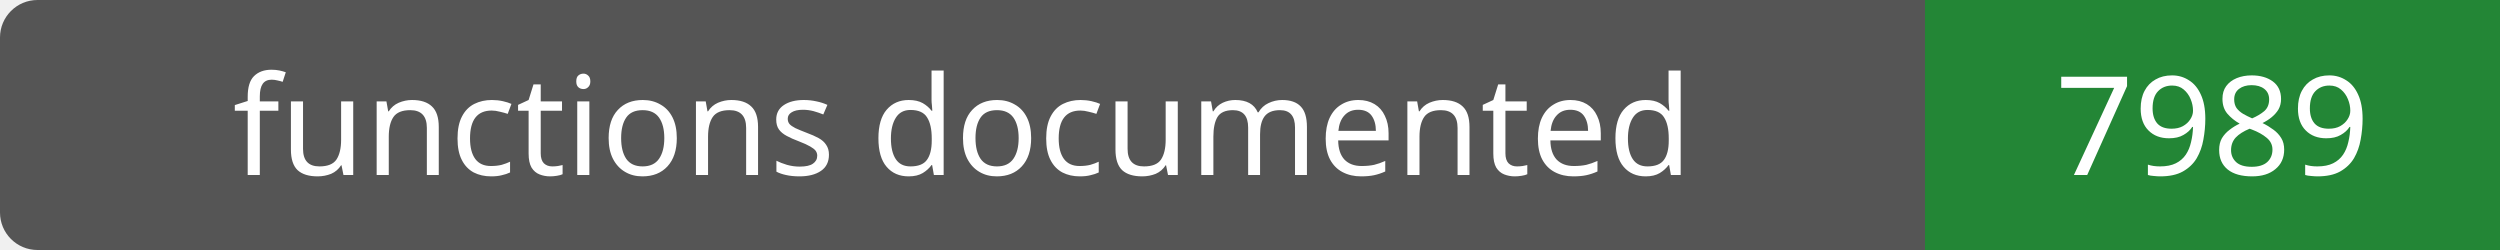
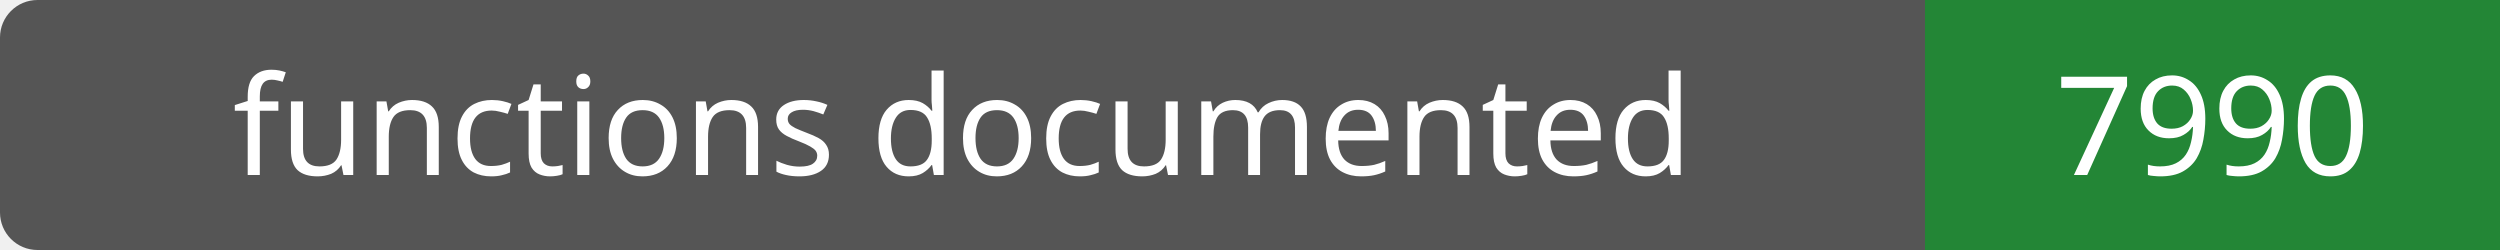
- <svg xmlns="http://www.w3.org/2000/svg" width="200" height="20" role="img" aria-label="functions documented: 7989">
+ <svg xmlns="http://www.w3.org/2000/svg" width="200" height="20" role="img" aria-label="functions documented: 7990">
  <rect width="200" height="20" rx="3" fill="#555" />
  <path fill="#238636" d="M154 0h46v20H154z" />
  <g fill="#fff" text-anchor="middle" font-family="Verdana,sans-serif" font-size="11">
    <text x="77.0" y="14">functions documented</text>
-     <text x="177.0" y="14">7989</text>
+     <text x="177.0" y="14">7990</text>
  </g>
</svg>
